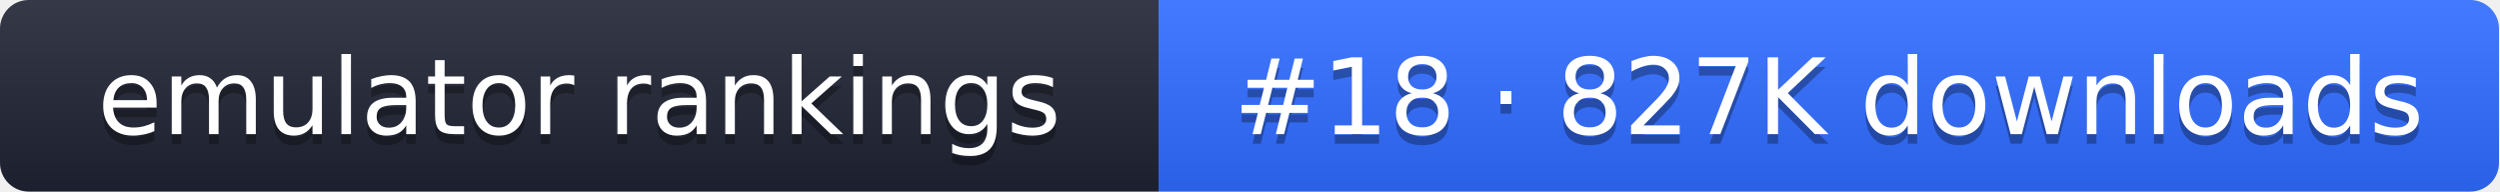
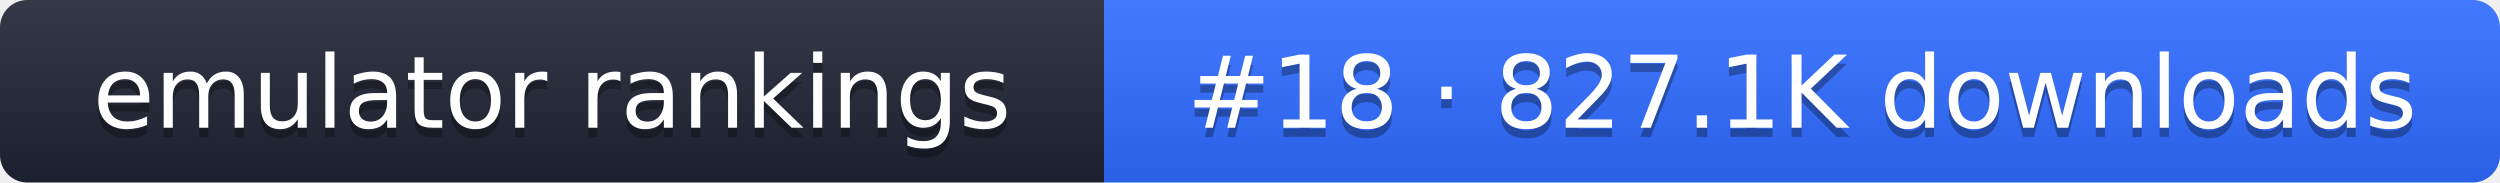
- <svg xmlns="http://www.w3.org/2000/svg" width="261" height="20" role="img" aria-label="emulator rankings: #18 · 827K downloads">
+ <svg xmlns="http://www.w3.org/2000/svg" width="274" height="20" role="img" aria-label="emulator rankings: #18 · 827.1K downloads">
  <linearGradient id="g" x2="0" y2="100%">
    <stop offset="0" stop-color="#fff" stop-opacity=".1" />
    <stop offset="1" stop-opacity=".1" />
  </linearGradient>
  <clipPath id="r">
-     <rect width="261" height="20" rx="3" fill="#fff" />
+     <rect width="274" height="20" rx="3" fill="#fff" />
  </clipPath>
  <g clip-path="url(#r)">
    <rect width="121" height="20" fill="#1f2433" />
-     <rect x="121" width="140" height="20" fill="#2f6bff" />
-     <rect width="261" height="20" fill="url(#g)" />
+     <rect x="121" width="153" height="20" fill="#2f6bff" />
+     <rect width="274" height="20" fill="url(#g)" />
  </g>
  <g fill="#fff" text-anchor="middle" font-family="Verdana,DejaVu Sans,sans-serif" font-size="11">
    <text x="60.5" y="15" fill="#010101" fill-opacity=".3">emulator rankings</text>
    <text x="60.5" y="14">emulator rankings</text>
-     <text x="191" y="15" fill="#010101" fill-opacity=".3">#18 · 827K downloads</text>
-     <text x="191" y="14">#18 · 827K downloads</text>
+     <text x="197.5" y="15" fill="#010101" fill-opacity=".3">#18 · 827.1K downloads</text>
+     <text x="197.5" y="14">#18 · 827.1K downloads</text>
  </g>
</svg>
